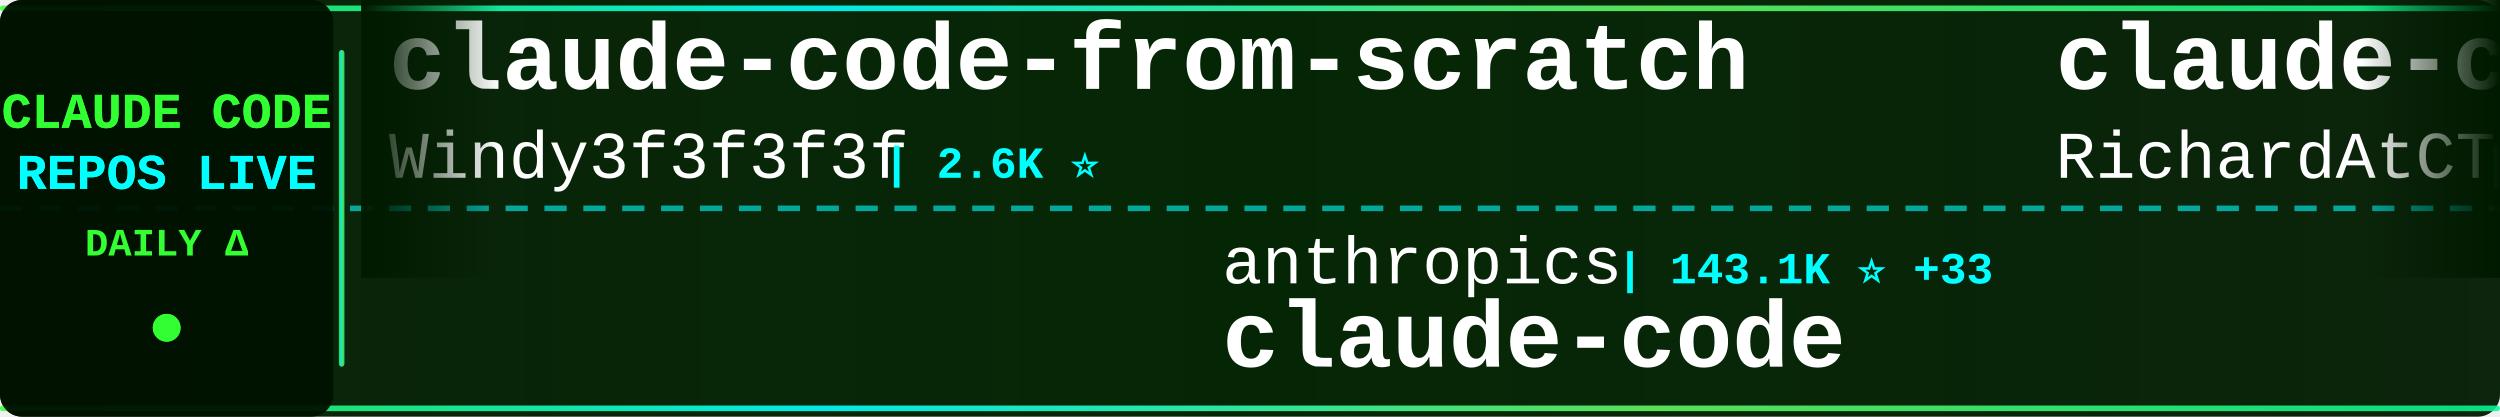
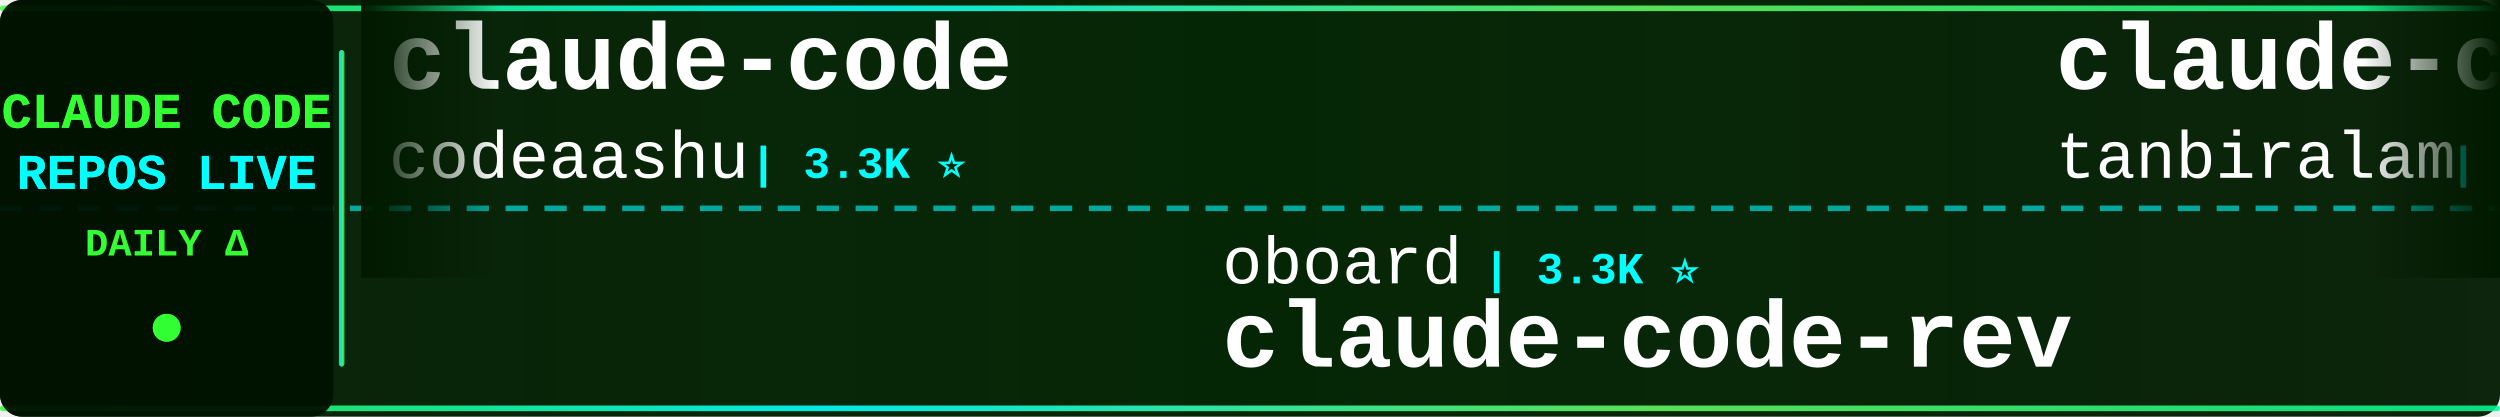
<svg xmlns="http://www.w3.org/2000/svg" width="900" height="150">
  <defs>
    <linearGradient id="tickerBg" x1="0%" y1="0%" x2="100%" y2="0%">
      <stop offset="0%" style="stop-color:#001a00;stop-opacity:0.95" />
      <stop offset="50%" style="stop-color:#002200;stop-opacity:0.98" />
      <stop offset="100%" style="stop-color:#001a00;stop-opacity:0.95" />
    </linearGradient>
    <linearGradient id="borderGrad" x1="0%" y1="0%" x2="100%" y2="0%">
      <stop offset="0%" style="stop-color:#33ff33;stop-opacity:0.85">
        <animate attributeName="stop-opacity" values="0.85;1;0.85" dur="2s" repeatCount="indefinite" />
      </stop>
      <stop offset="33%" style="stop-color:#00ffff;stop-opacity:0.9">
        <animate attributeName="stop-opacity" values="0.9;1;0.9" dur="2.2s" repeatCount="indefinite" />
      </stop>
      <stop offset="66%" style="stop-color:#66ff66;stop-opacity:0.85">
        <animate attributeName="stop-opacity" values="0.85;1;0.85" dur="1.8s" repeatCount="indefinite" />
      </stop>
      <stop offset="100%" style="stop-color:#00ff99;stop-opacity:0.85">
        <animate attributeName="stop-opacity" values="0.85;1;0.85" dur="2s" repeatCount="indefinite" />
      </stop>
    </linearGradient>
    <filter id="textGlow">
      <feGaussianBlur stdDeviation="0.1" result="coloredBlur" />
      <feMerge>
        <feMergeNode in="coloredBlur" />
        <feMergeNode in="SourceGraphic" />
      </feMerge>
    </filter>
    <filter id="metricGlow">
      <feGaussianBlur stdDeviation="0.2" result="coloredBlur" />
      <feMerge>
        <feMergeNode in="coloredBlur" />
        <feMergeNode in="SourceGraphic" />
      </feMerge>
    </filter>
    <linearGradient id="leftFade" x1="0%" y1="0%" x2="100%" y2="0%">
      <stop offset="0%" style="stop-color:#001a00;stop-opacity:1" />
      <stop offset="100%" style="stop-color:#001a00;stop-opacity:0" />
    </linearGradient>
    <linearGradient id="rightFade" x1="0%" y1="0%" x2="100%" y2="0%">
      <stop offset="0%" style="stop-color:#001a00;stop-opacity:0" />
      <stop offset="100%" style="stop-color:#001a00;stop-opacity:1" />
    </linearGradient>
  </defs>
  <rect width="900" height="150" fill="url(#tickerBg)" rx="8" />
  <rect x="0" y="2" width="900" height="2" fill="url(#borderGrad)" rx="1" />
  <rect x="0" y="146" width="900" height="2" fill="url(#borderGrad)" rx="1" />
  <line x1="0" y1="75" x2="900" y2="75" stroke="#00ffff" stroke-width="2" stroke-dasharray="8 6" opacity="0.6" />
  <rect x="0" y="0" width="120" height="150" fill="#001100" opacity="0.95" rx="8" />
  <text x="60" y="46" font-family="'Courier New', monospace" font-size="18" font-weight="bold" fill="#33ff33" text-anchor="middle" filter="url(#textGlow)">
    CLAUDE CODE
  </text>
  <text x="60" y="68" font-family="'Courier New', monospace" font-size="18" font-weight="bold" fill="#00ffff" text-anchor="middle" filter="url(#textGlow)">
    REPOS LIVE
  </text>
  <text x="60" y="92" font-family="'Courier New', monospace" font-size="14" font-weight="bold" fill="#33ff33" text-anchor="middle">
    DAILY Δ
  </text>
  <circle cx="60" cy="118" r="5" fill="#33ff33" filter="url(#metricGlow)">
    <animate attributeName="r" values="4;6;4" dur="1.5s" repeatCount="indefinite" />
    <animate attributeName="opacity" values="0.6;1;0.6" dur="1.5s" repeatCount="indefinite" />
  </circle>
  <rect x="122" y="18" width="2" height="114" fill="url(#borderGrad)" rx="1" />
  <clipPath id="tickerClip">
    <rect x="130" y="0" width="770" height="150" />
  </clipPath>
  <g clip-path="url(#tickerClip)">
    <g id="tickerItems">
      <animateTransform attributeName="transform" attributeType="XML" type="translate" from="0 0" to="-3000 0" dur="54s" repeatCount="indefinite" />
      <g transform="translate(0, 0)">
-         <text x="140" y="32" font-family="'Courier New', monospace" font-size="34" font-weight="bold" fill="#ffffff">claude-code-from-scratch</text>
-         <text x="140" y="64" font-family="'Courier New', monospace" font-size="24" font-weight="normal" fill="#ffffff" opacity="1.0">Windy3f3f3f3f</text>
-         <text x="318" y="64" font-family="'Courier New', monospace" font-size="16" font-weight="bold" fill="#00ffff"> | 2.6K ⭐</text>
+         <text x="140" y="32" font-family="'Courier New', monospace" font-size="34" font-weight="bold" fill="#ffffff">claude-code</text>
+         <text x="140" y="64" font-family="'Courier New', monospace" font-size="24" font-weight="normal" fill="#ffffff" opacity="1.0">codeaashu</text>
+         <text x="270" y="64" font-family="'Courier New', monospace" font-size="16" font-weight="bold" fill="#00ffff"> | 3.3K ⭐</text>
      </g>
      <g transform="translate(300, 0)">
-         <text x="140" y="102" font-family="'Courier New', monospace" font-size="24" font-weight="normal" fill="#ffffff" opacity="1.0">anthropics</text>
-         <text x="282" y="102" font-family="'Courier New', monospace" font-size="16" font-weight="bold" fill="#00ffff"> | 143.1K ⭐ +33</text>
-         <text x="140" y="132" font-family="'Courier New', monospace" font-size="34" font-weight="bold" fill="#ffffff">claude-code</text>
+         <text x="140" y="102" font-family="'Courier New', monospace" font-size="24" font-weight="normal" fill="#ffffff" opacity="1.0">oboard</text>
+         <text x="234" y="102" font-family="'Courier New', monospace" font-size="16" font-weight="bold" fill="#00ffff"> | 3.3K ⭐</text>
+         <text x="140" y="132" font-family="'Courier New', monospace" font-size="34" font-weight="bold" fill="#ffffff">claude-code-rev</text>
      </g>
      <g transform="translate(600, 0)">
-         <text x="140" y="32" font-family="'Courier New', monospace" font-size="34" font-weight="bold" fill="#ffffff">claude-code-telegram</text>
-         <text x="140" y="64" font-family="'Courier New', monospace" font-size="24" font-weight="normal" fill="#ffffff" opacity="1.0">RichardAtCT</text>
-         <text x="294" y="64" font-family="'Courier New', monospace" font-size="16" font-weight="bold" fill="#00ffff"> | 2.8K ⭐ +2</text>
+         <text x="140" y="32" font-family="'Courier New', monospace" font-size="34" font-weight="bold" fill="#ffffff">claude-code</text>
+         <text x="140" y="64" font-family="'Courier New', monospace" font-size="24" font-weight="normal" fill="#ffffff" opacity="1.0">tanbiralam</text>
+         <text x="282" y="64" font-family="'Courier New', monospace" font-size="16" font-weight="bold" fill="#00ffff"> | 2.2K ⭐ +1</text>
      </g>
      <g transform="translate(900, 0)">
-         <text x="140" y="102" font-family="'Courier New', monospace" font-size="24" font-weight="normal" fill="#ffffff" opacity="1.0">darcyegb</text>
-         <text x="258" y="102" font-family="'Courier New', monospace" font-size="16" font-weight="bold" fill="#00ffff"> | 760 ⭐</text>
-         <text x="140" y="132" font-family="'Courier New', monospace" font-size="34" font-weight="bold" fill="#ffffff">ClaudeCodeAgents</text>
+         <text x="140" y="102" font-family="'Courier New', monospace" font-size="24" font-weight="normal" fill="#ffffff" opacity="1.0">VoltAgent</text>
+         <text x="270" y="102" font-family="'Courier New', monospace" font-size="16" font-weight="bold" fill="#00ffff"> | 24.7K ⭐ +10</text>
+         <text x="140" y="132" font-family="'Courier New', monospace" font-size="34" font-weight="bold" fill="#ffffff">awesome-claude-code-suba...</text>
      </g>
      <g transform="translate(1200, 0)">
-         <text x="140" y="32" font-family="'Courier New', monospace" font-size="34" font-weight="bold" fill="#ffffff">awesome-claude-code-tool...</text>
-         <text x="140" y="64" font-family="'Courier New', monospace" font-size="24" font-weight="normal" fill="#ffffff" opacity="1.0">rohitg00</text>
-         <text x="258" y="64" font-family="'Courier New', monospace" font-size="16" font-weight="bold" fill="#00ffff"> | 2.6K ⭐ +2</text>
+         <text x="140" y="32" font-family="'Courier New', monospace" font-size="34" font-weight="bold" fill="#ffffff">claude-code-source</text>
+         <text x="140" y="64" font-family="'Courier New', monospace" font-size="24" font-weight="normal" fill="#ffffff" opacity="1.0">JrCx7scC</text>
+         <text x="258" y="64" font-family="'Courier New', monospace" font-size="16" font-weight="bold" fill="#00ffff"> | 375 ⭐</text>
      </g>
      <g transform="translate(1500, 0)">
-         <text x="140" y="102" font-family="'Courier New', monospace" font-size="24" font-weight="normal" fill="#ffffff" opacity="1.0">mehmoodosman</text>
-         <text x="306" y="102" font-family="'Courier New', monospace" font-size="16" font-weight="bold" fill="#00ffff"> | 172 ⭐</text>
-         <text x="140" y="132" font-family="'Courier New', monospace" font-size="34" font-weight="bold" fill="#ffffff">claude-code</text>
+         <text x="140" y="102" font-family="'Courier New', monospace" font-size="24" font-weight="normal" fill="#ffffff" opacity="1.0">Njengah</text>
+         <text x="246" y="102" font-family="'Courier New', monospace" font-size="16" font-weight="bold" fill="#00ffff"> | 1.9K ⭐</text>
+         <text x="140" y="132" font-family="'Courier New', monospace" font-size="34" font-weight="bold" fill="#ffffff">claude-code-cheat-sheet</text>
      </g>
      <g transform="translate(1800, 0)">
-         <text x="140" y="32" font-family="'Courier New', monospace" font-size="34" font-weight="bold" fill="#ffffff">skills</text>
-         <text x="140" y="64" font-family="'Courier New', monospace" font-size="24" font-weight="normal" fill="#ffffff" opacity="1.0">anthropics</text>
-         <text x="282" y="64" font-family="'Courier New', monospace" font-size="16" font-weight="bold" fill="#00ffff"> | 171.8K ⭐ +65</text>
+         <text x="140" y="32" font-family="'Courier New', monospace" font-size="34" font-weight="bold" fill="#ffffff">system_prompts_leaks</text>
+         <text x="140" y="64" font-family="'Courier New', monospace" font-size="24" font-weight="normal" fill="#ffffff" opacity="1.0">asgeirtj</text>
+         <text x="258" y="64" font-family="'Courier New', monospace" font-size="16" font-weight="bold" fill="#00ffff"> | 63.6K ⭐ +29</text>
      </g>
      <g transform="translate(2100, 0)">
-         <text x="140" y="102" font-family="'Courier New', monospace" font-size="24" font-weight="normal" fill="#ffffff" opacity="1.0">pedrohcgs</text>
-         <text x="270" y="102" font-family="'Courier New', monospace" font-size="16" font-weight="bold" fill="#00ffff"> | 1.5K ⭐ +2</text>
-         <text x="140" y="132" font-family="'Courier New', monospace" font-size="34" font-weight="bold" fill="#ffffff">claude-code-my-workflow</text>
+         <text x="140" y="102" font-family="'Courier New', monospace" font-size="24" font-weight="normal" fill="#ffffff" opacity="1.0">Piebald-AI</text>
+         <text x="282" y="102" font-family="'Courier New', monospace" font-size="16" font-weight="bold" fill="#00ffff"> | 12.5K ⭐ +5</text>
+         <text x="140" y="132" font-family="'Courier New', monospace" font-size="34" font-weight="bold" fill="#ffffff">claude-code-system-promp...</text>
      </g>
      <g transform="translate(2400, 0)">
-         <text x="140" y="32" font-family="'Courier New', monospace" font-size="34" font-weight="bold" fill="#ffffff">claude-code</text>
-         <text x="140" y="64" font-family="'Courier New', monospace" font-size="24" font-weight="normal" fill="#ffffff" opacity="1.0">T-Lab-CUHKSZ</text>
-         <text x="306" y="64" font-family="'Courier New', monospace" font-size="16" font-weight="bold" fill="#00ffff"> | 328 ⭐</text>
+         <text x="140" y="32" font-family="'Courier New', monospace" font-size="34" font-weight="bold" fill="#ffffff">Claude-Code-Source-Study</text>
+         <text x="140" y="64" font-family="'Courier New', monospace" font-size="24" font-weight="normal" fill="#ffffff" opacity="1.0">luyao618</text>
+         <text x="258" y="64" font-family="'Courier New', monospace" font-size="16" font-weight="bold" fill="#00ffff"> | 1.7K ⭐ +1</text>
      </g>
      <g transform="translate(2700, 0)">
-         <text x="140" y="102" font-family="'Courier New', monospace" font-size="24" font-weight="normal" fill="#ffffff" opacity="1.0">luyao618</text>
-         <text x="258" y="102" font-family="'Courier New', monospace" font-size="16" font-weight="bold" fill="#00ffff"> | 1.7K ⭐</text>
-         <text x="140" y="132" font-family="'Courier New', monospace" font-size="34" font-weight="bold" fill="#ffffff">Claude-Code-Source-Study</text>
+         <text x="140" y="102" font-family="'Courier New', monospace" font-size="24" font-weight="normal" fill="#ffffff" opacity="1.0">1rgs</text>
+         <text x="210" y="102" font-family="'Courier New', monospace" font-size="16" font-weight="bold" fill="#00ffff"> | 3.7K ⭐ +1</text>
+         <text x="140" y="132" font-family="'Courier New', monospace" font-size="34" font-weight="bold" fill="#ffffff">claude-code-proxy</text>
      </g>
      <g transform="translate(3000, 0)">
-         <text x="140" y="32" font-family="'Courier New', monospace" font-size="34" font-weight="bold" fill="#ffffff">claude-code-from-scratch</text>
-         <text x="140" y="64" font-family="'Courier New', monospace" font-size="24" font-weight="normal" fill="#ffffff" opacity="1.0">Windy3f3f3f3f</text>
-         <text x="318" y="64" font-family="'Courier New', monospace" font-size="16" font-weight="bold" fill="#00ffff"> | 2.6K ⭐</text>
+         <text x="140" y="32" font-family="'Courier New', monospace" font-size="34" font-weight="bold" fill="#ffffff">claude-code</text>
+         <text x="140" y="64" font-family="'Courier New', monospace" font-size="24" font-weight="normal" fill="#ffffff" opacity="1.0">codeaashu</text>
+         <text x="270" y="64" font-family="'Courier New', monospace" font-size="16" font-weight="bold" fill="#00ffff"> | 3.3K ⭐</text>
      </g>
      <g transform="translate(3300, 0)">
-         <text x="140" y="102" font-family="'Courier New', monospace" font-size="24" font-weight="normal" fill="#ffffff" opacity="1.0">anthropics</text>
-         <text x="282" y="102" font-family="'Courier New', monospace" font-size="16" font-weight="bold" fill="#00ffff"> | 143.1K ⭐ +33</text>
-         <text x="140" y="132" font-family="'Courier New', monospace" font-size="34" font-weight="bold" fill="#ffffff">claude-code</text>
+         <text x="140" y="102" font-family="'Courier New', monospace" font-size="24" font-weight="normal" fill="#ffffff" opacity="1.0">oboard</text>
+         <text x="234" y="102" font-family="'Courier New', monospace" font-size="16" font-weight="bold" fill="#00ffff"> | 3.3K ⭐</text>
+         <text x="140" y="132" font-family="'Courier New', monospace" font-size="34" font-weight="bold" fill="#ffffff">claude-code-rev</text>
      </g>
      <g transform="translate(3600, 0)">
-         <text x="140" y="32" font-family="'Courier New', monospace" font-size="34" font-weight="bold" fill="#ffffff">claude-code-telegram</text>
-         <text x="140" y="64" font-family="'Courier New', monospace" font-size="24" font-weight="normal" fill="#ffffff" opacity="1.0">RichardAtCT</text>
-         <text x="294" y="64" font-family="'Courier New', monospace" font-size="16" font-weight="bold" fill="#00ffff"> | 2.8K ⭐ +2</text>
+         <text x="140" y="32" font-family="'Courier New', monospace" font-size="34" font-weight="bold" fill="#ffffff">claude-code</text>
+         <text x="140" y="64" font-family="'Courier New', monospace" font-size="24" font-weight="normal" fill="#ffffff" opacity="1.0">tanbiralam</text>
+         <text x="282" y="64" font-family="'Courier New', monospace" font-size="16" font-weight="bold" fill="#00ffff"> | 2.2K ⭐ +1</text>
      </g>
      <g transform="translate(3900, 0)">
-         <text x="140" y="102" font-family="'Courier New', monospace" font-size="24" font-weight="normal" fill="#ffffff" opacity="1.0">darcyegb</text>
-         <text x="258" y="102" font-family="'Courier New', monospace" font-size="16" font-weight="bold" fill="#00ffff"> | 760 ⭐</text>
-         <text x="140" y="132" font-family="'Courier New', monospace" font-size="34" font-weight="bold" fill="#ffffff">ClaudeCodeAgents</text>
+         <text x="140" y="102" font-family="'Courier New', monospace" font-size="24" font-weight="normal" fill="#ffffff" opacity="1.0">VoltAgent</text>
+         <text x="270" y="102" font-family="'Courier New', monospace" font-size="16" font-weight="bold" fill="#00ffff"> | 24.7K ⭐ +10</text>
+         <text x="140" y="132" font-family="'Courier New', monospace" font-size="34" font-weight="bold" fill="#ffffff">awesome-claude-code-suba...</text>
      </g>
    </g>
  </g>
  <rect x="130" y="0" width="50" height="100" fill="url(#leftFade)" />
  <rect x="850" y="0" width="50" height="100" fill="url(#rightFade)" />
</svg>
